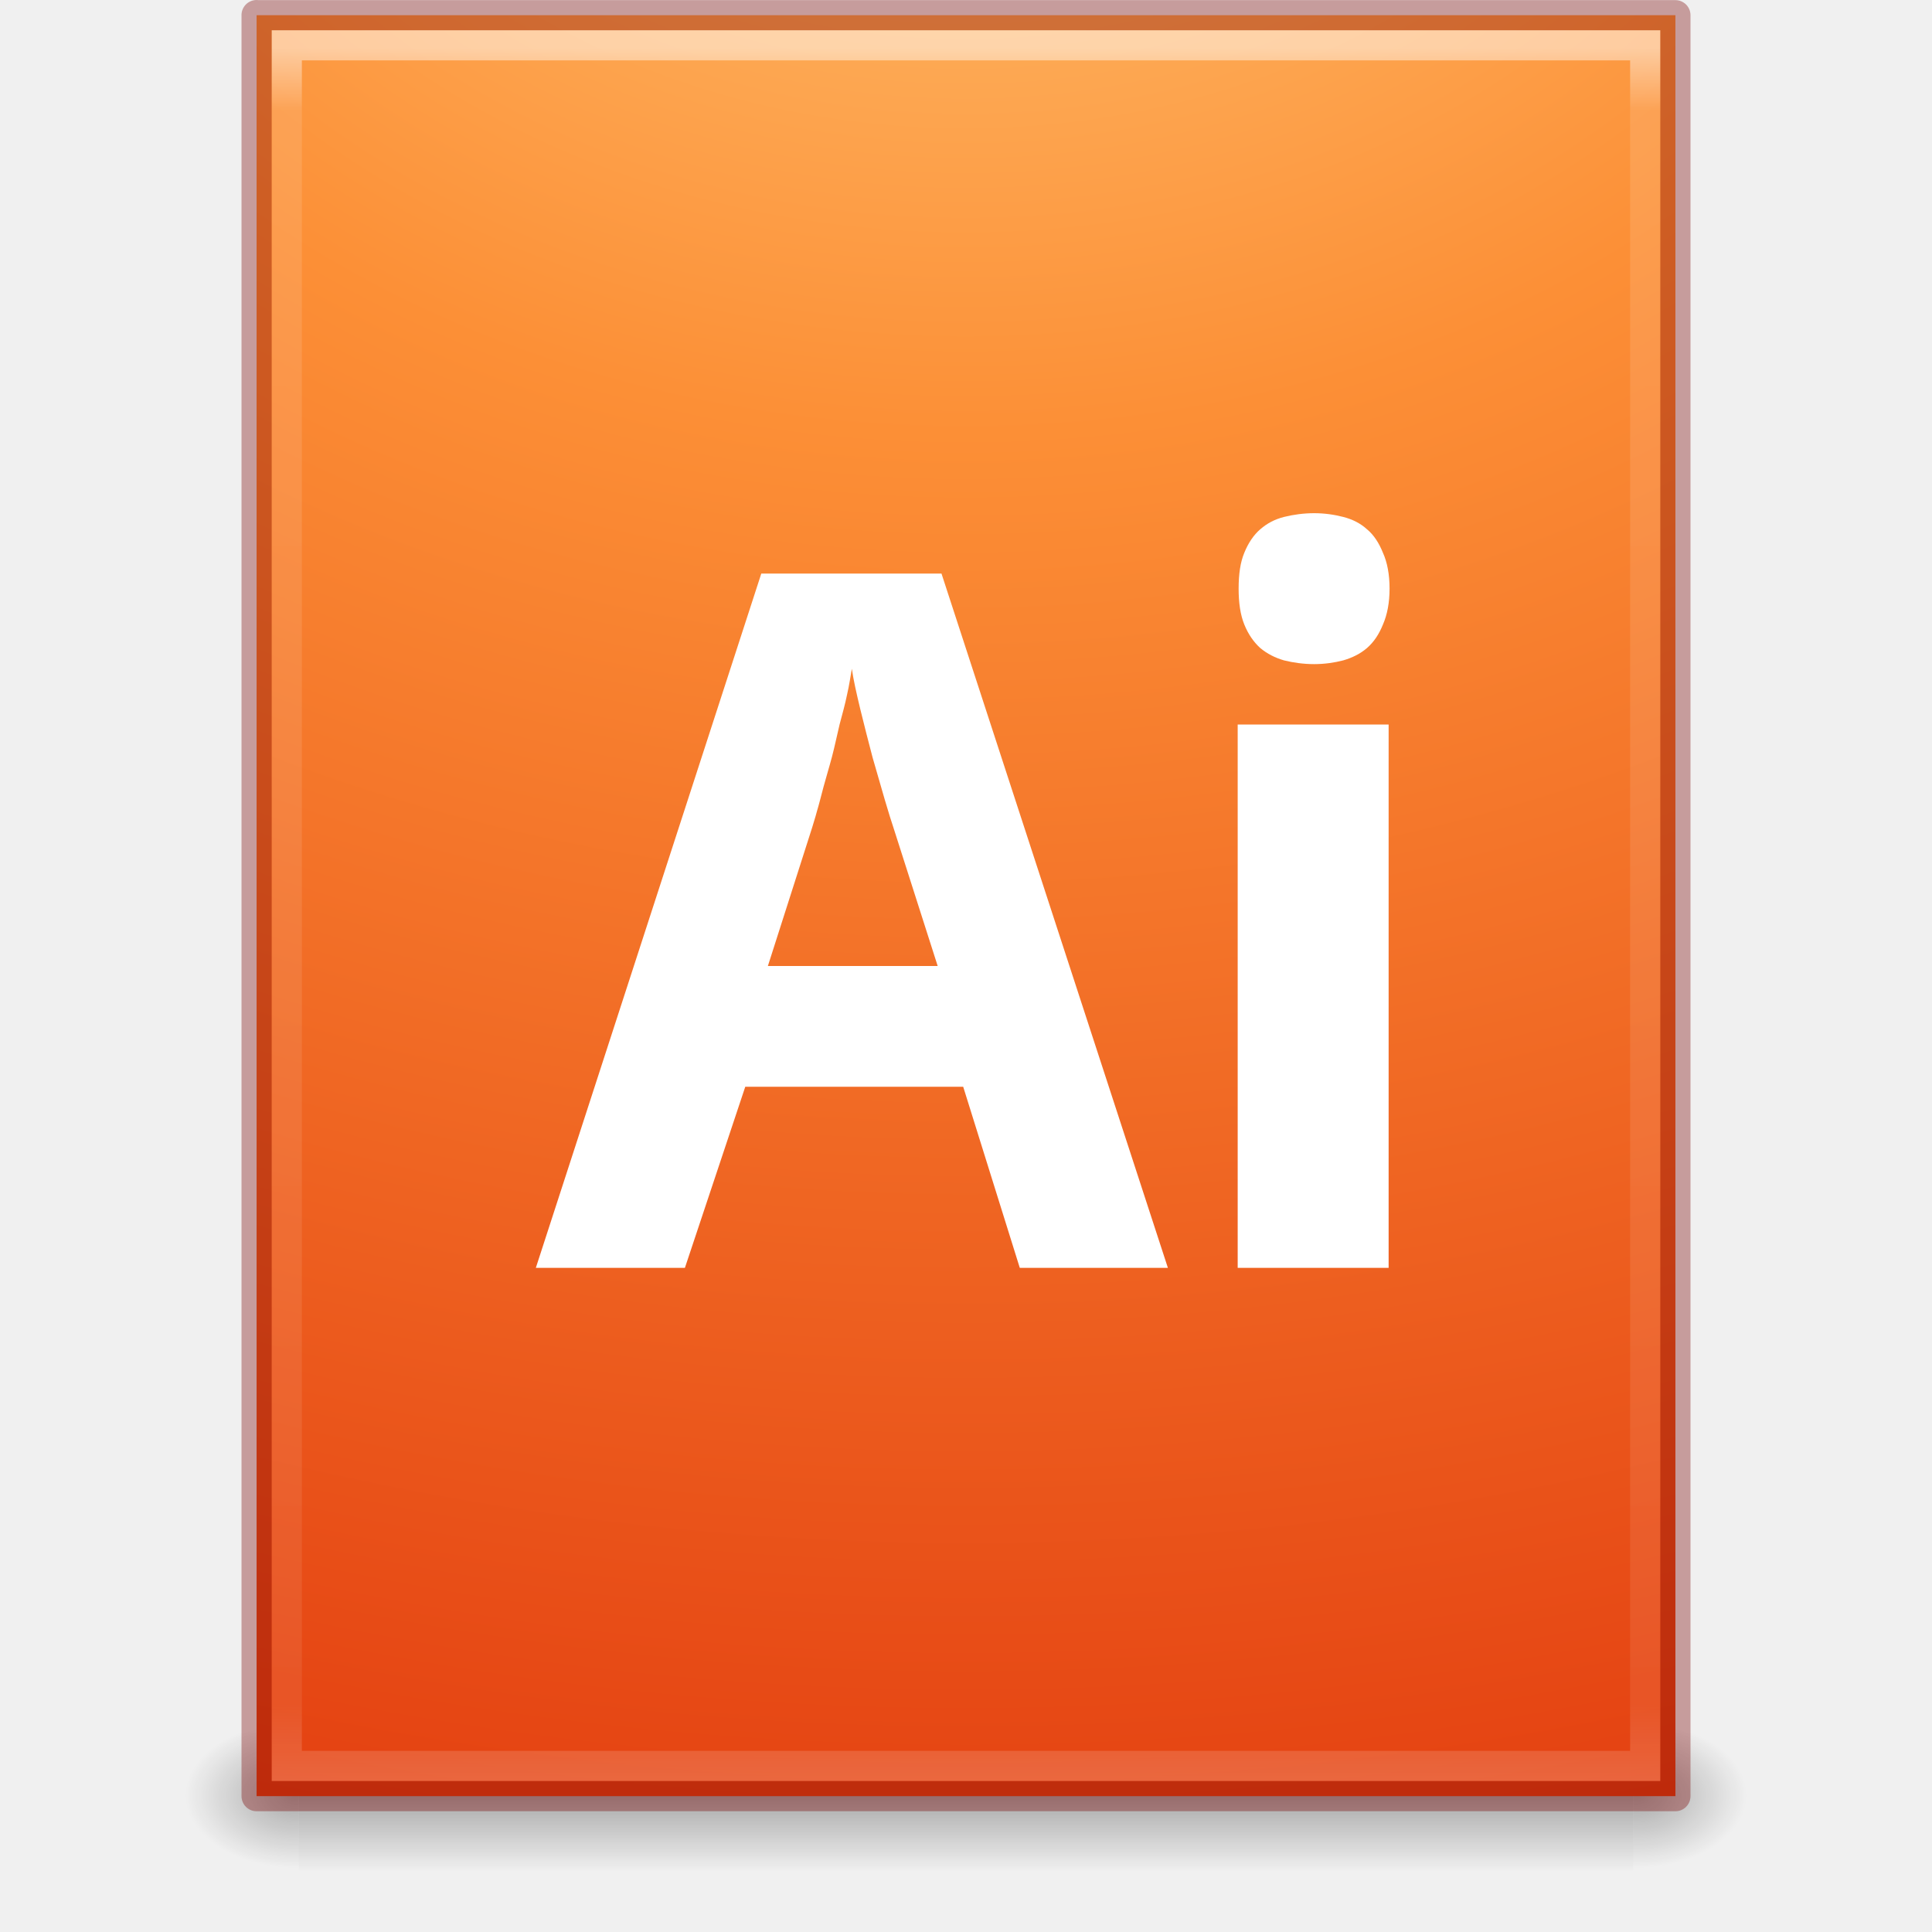
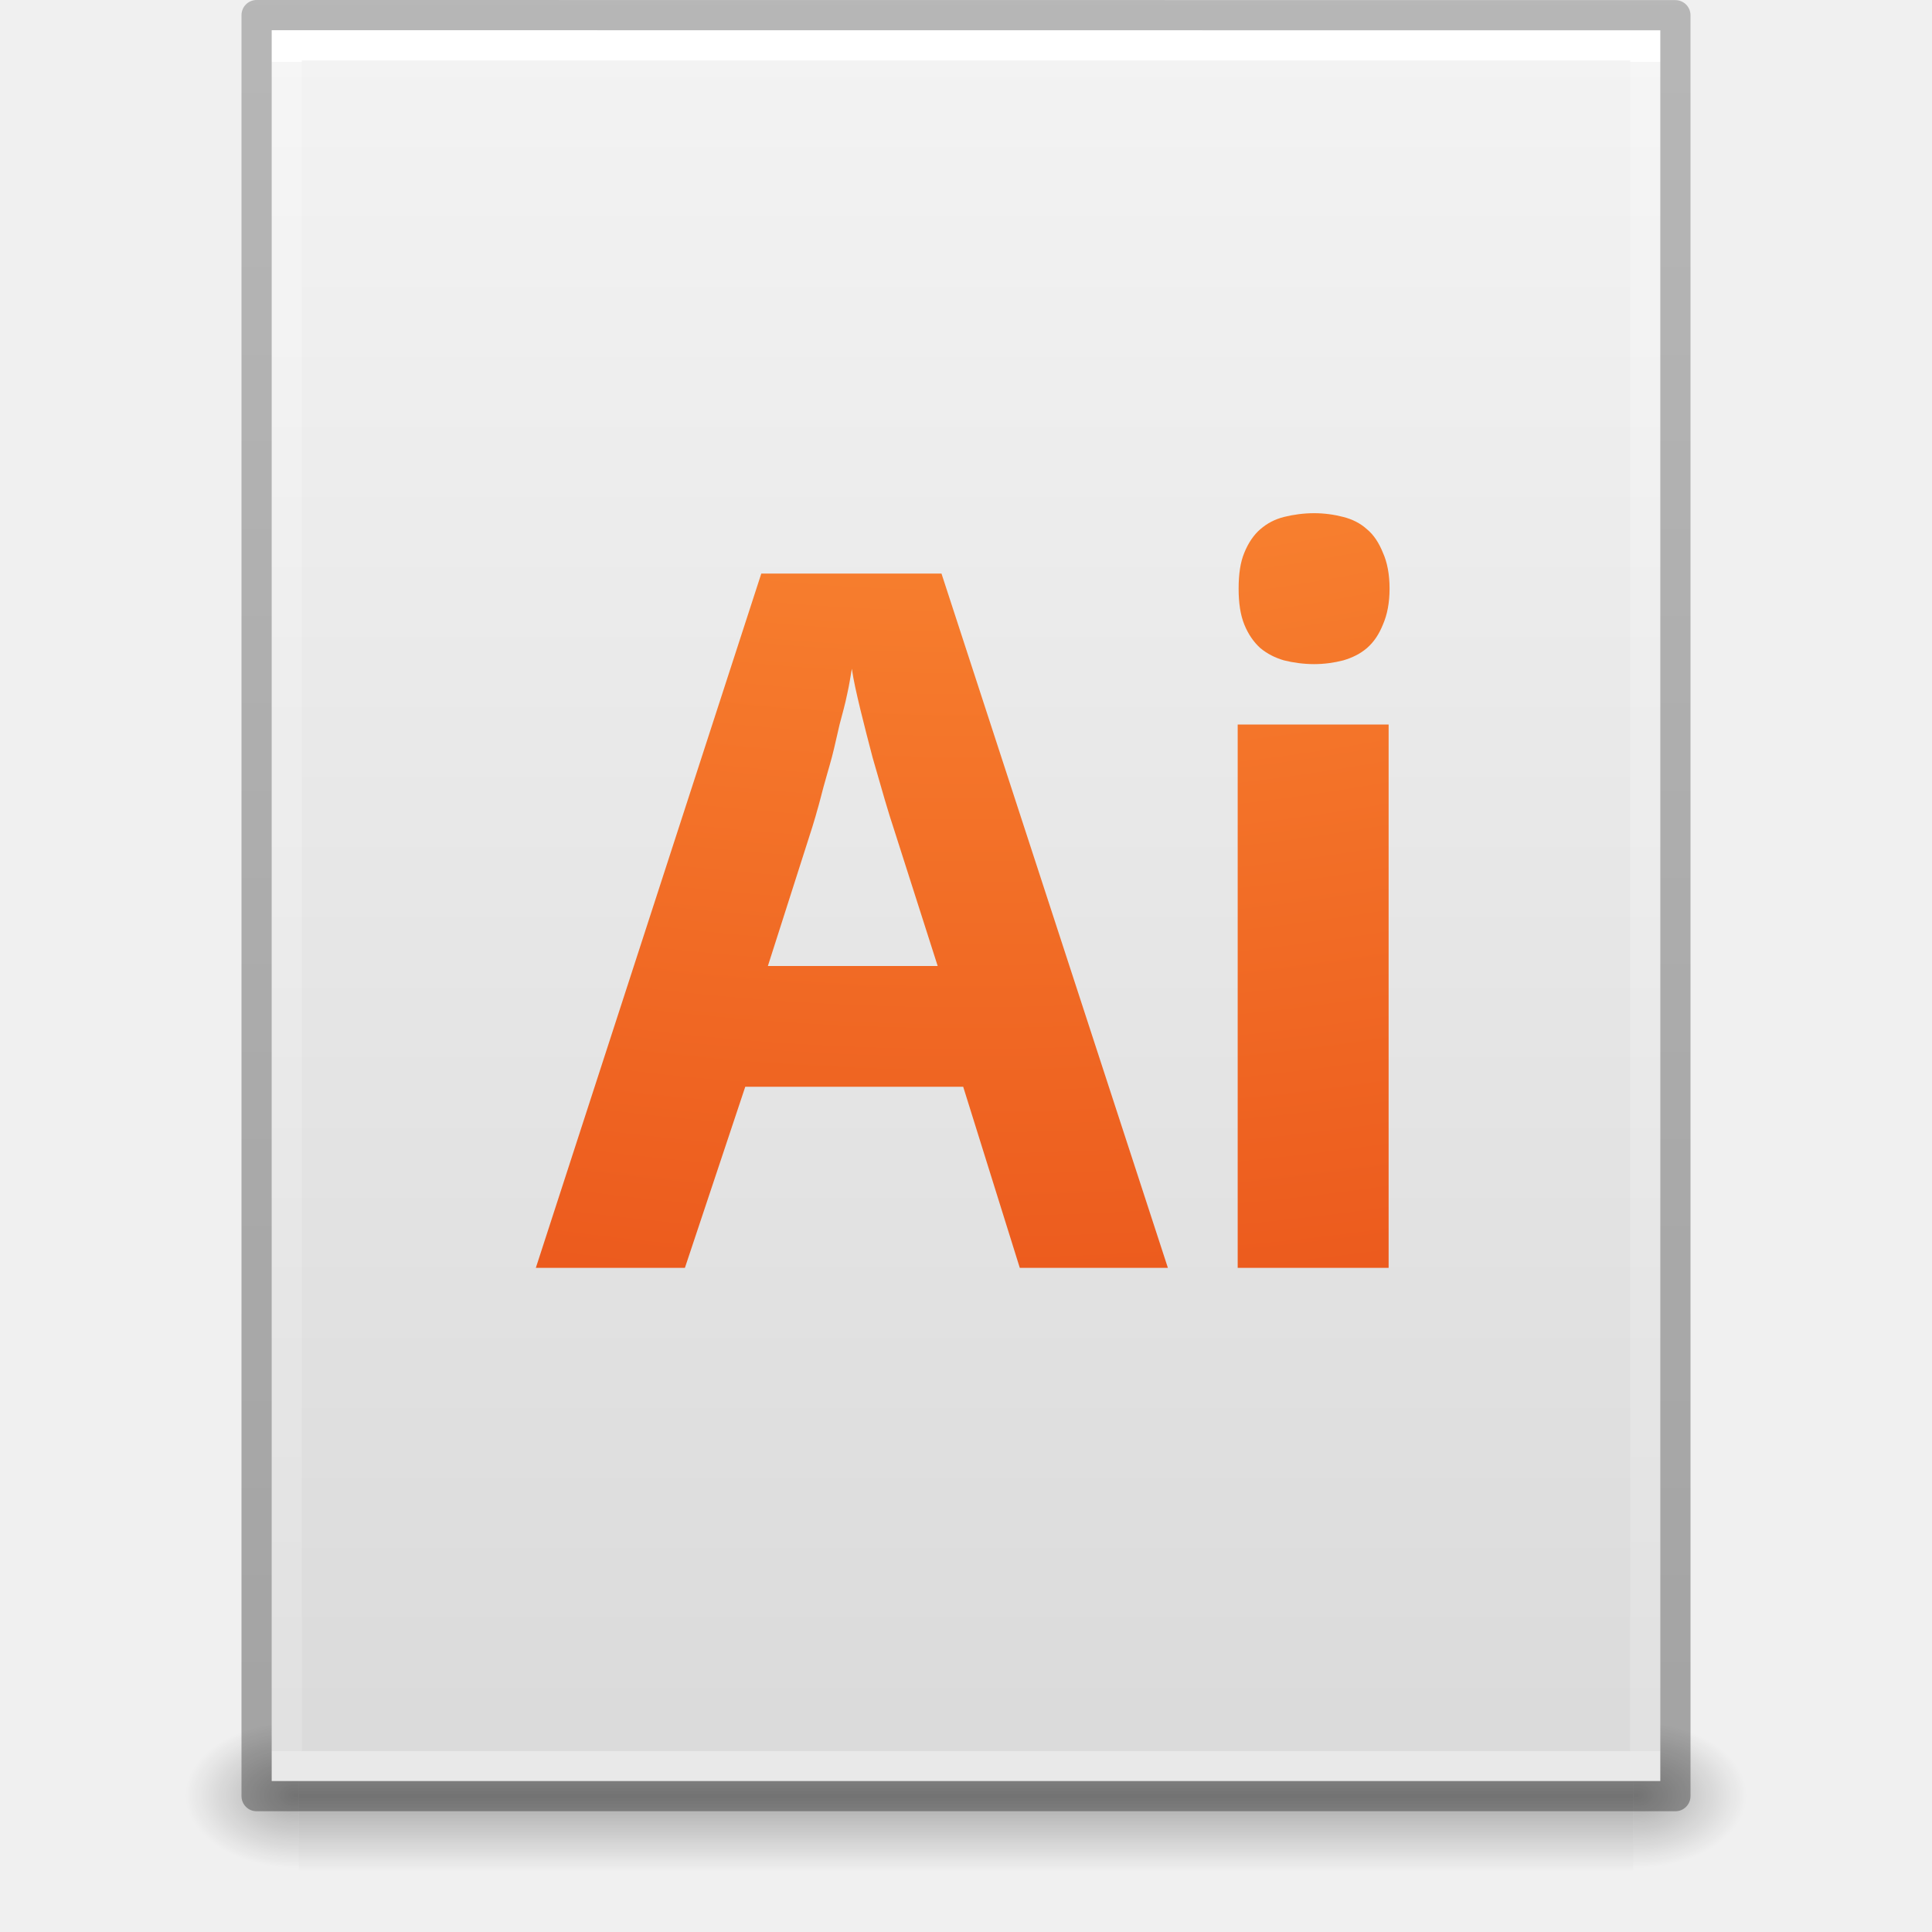
- <svg xmlns="http://www.w3.org/2000/svg" xmlns:xlink="http://www.w3.org/1999/xlink" version="1.1" width="64" height="64" id="svg3854">
-   <defs id="defs3856">
-     <linearGradient x1="24" y1="5.564" x2="24" y2="43" id="linearGradient3027" xlink:href="#linearGradient3977-4" gradientUnits="userSpaceOnUse" gradientTransform="matrix(1.216216,0,0,1.540538,2.810818,-6.97295)" />
+ <svg xmlns="http://www.w3.org/2000/svg" xmlns:xlink="http://www.w3.org/1999/xlink" id="svg3844" height="64" width="64" version="1.1">
+   <defs id="defs3846">
+     <linearGradient gradientTransform="matrix(1.084352,0,0,1.199737,79.55086,-4.16286)" gradientUnits="userSpaceOnUse" xlink:href="#linearGradient3104-6" id="linearGradient3033" y2="2.906" x2="-51.786" y1="50.786" x1="-51.786" />
+     <linearGradient id="linearGradient3104-6">
+       <stop offset="0" style="stop-color:#000000;stop-opacity:0.318" id="stop3106-3" />
+       <stop offset="1" style="stop-color:#000000;stop-opacity:0.24" id="stop3108-9" />
+     </linearGradient>
+     <linearGradient gradientTransform="matrix(1.216216,0,0,1.540538,2.810818,-6.97295)" gradientUnits="userSpaceOnUse" xlink:href="#linearGradient3977-4" id="linearGradient3093" y2="42.176" x2="24" y1="5.864" x1="24" />
    <linearGradient id="linearGradient3977-4">
-       <stop id="stop3979-7" style="stop-color:#ffffff;stop-opacity:1" offset="0" />
-       <stop id="stop3981-6" style="stop-color:#ffffff;stop-opacity:0.235" offset="0.036" />
-       <stop id="stop3983-5" style="stop-color:#ffffff;stop-opacity:0.157" offset="0.951" />
-       <stop id="stop3985-6" style="stop-color:#ffffff;stop-opacity:0.392" offset="1" />
+       <stop offset="0" style="stop-color:#ffffff;stop-opacity:1" id="stop3979-7" />
+       <stop offset="0" style="stop-color:#ffffff;stop-opacity:0.235" id="stop3981-6" />
+       <stop offset="1" style="stop-color:#ffffff;stop-opacity:0.157" id="stop3983-5" />
+       <stop offset="1" style="stop-color:#ffffff;stop-opacity:0.392" id="stop3985-6" />
    </linearGradient>
-     <radialGradient cx="7.806" cy="9.957" r="12.672" fx="7.276" fy="9.957" id="radialGradient3030" xlink:href="#linearGradient2867-449-88-871-390-598-476-591-434-148-57-177-8-3-3" gradientUnits="userSpaceOnUse" gradientTransform="matrix(-2.1710338e-7,8.851375,-10.86666,-2.6569444e-7,140.1861,-80.70502)" />
+     <linearGradient gradientTransform="matrix(1.314283,0,0,1.260239,0.4572141,-2.17932)" gradientUnits="userSpaceOnUse" xlink:href="#linearGradient3600-9" id="linearGradient3096" y2="47.013" x2="25.132" y1="0.985" x1="25.132" />
+     <linearGradient id="linearGradient3600-9">
+       <stop offset="0" style="stop-color:#f4f4f4;stop-opacity:1" id="stop3602-3" />
+       <stop offset="1" style="stop-color:#dbdbdb;stop-opacity:1" id="stop3604-7" />
+     </linearGradient>
+     <radialGradient gradientTransform="matrix(0.03132633,0,0,0.02058823,35.22086,49.45142)" gradientUnits="userSpaceOnUse" xlink:href="#linearGradient5060" id="radialGradient3153" fy="486.648" fx="605.714" r="117.143" cy="486.648" cx="605.714" />
+     <linearGradient id="linearGradient5060">
+       <stop offset="0" style="stop-color:#000000;stop-opacity:1" id="stop5062" />
+       <stop offset="1" style="stop-color:#000000;stop-opacity:0" id="stop5064" />
+     </linearGradient>
+     <radialGradient gradientTransform="matrix(-0.03132632,0,0,0.02058823,28.77914,49.45142)" gradientUnits="userSpaceOnUse" xlink:href="#linearGradient5060" id="radialGradient3156" fy="486.648" fx="605.714" r="117.143" cy="486.648" cx="605.714" />
+     <linearGradient id="linearGradient5048">
+       <stop offset="0" style="stop-color:#000000;stop-opacity:0" id="stop5050" />
+       <stop offset="0.5" style="stop-color:#000000;stop-opacity:1" id="stop5056" />
+       <stop offset="1" style="stop-color:#000000;stop-opacity:0" id="stop5052" />
+     </linearGradient>
+     <linearGradient gradientTransform="matrix(0.09153846,0,0,0.02058823,-1.084616,49.45142)" gradientUnits="userSpaceOnUse" xlink:href="#linearGradient5048" id="linearGradient3842" y2="609.505" x2="302.857" y1="366.648" x1="302.857" />
+     <radialGradient gradientTransform="matrix(0,10.0351,-12.31989,0,154.6561,-88.47417)" gradientUnits="userSpaceOnUse" xlink:href="#linearGradient2867-449-88-871-390-598-476-591-434-148-57-177-8-3-3" id="radialGradient3029" fy="9.957" fx="6.033" r="12.672" cy="9.957" cx="6.563" />
    <linearGradient id="linearGradient2867-449-88-871-390-598-476-591-434-148-57-177-8-3-3">
-       <stop id="stop3750-1-0-7" style="stop-color:#ffcd7d;stop-opacity:1" offset="0" />
-       <stop id="stop3752-3-7-4" style="stop-color:#fc8f36;stop-opacity:1" offset="0.262" />
-       <stop id="stop3754-1-8-5" style="stop-color:#e23a0e;stop-opacity:1" offset="0.705" />
-       <stop id="stop3756-1-6-2" style="stop-color:#ac441f;stop-opacity:1" offset="1" />
+       <stop offset="0" style="stop-color:#ffcd7d;stop-opacity:1" id="stop3750-1-0-7" />
+       <stop offset="0.262" style="stop-color:#fc8f36;stop-opacity:1" id="stop3752-3-7-4" />
+       <stop offset="0.705" style="stop-color:#e23a0e;stop-opacity:1" id="stop3754-1-8-5" />
+       <stop offset="1" style="stop-color:#ac441f;stop-opacity:1" id="stop3756-1-6-2" />
    </linearGradient>
-     <radialGradient cx="605.714" cy="486.648" r="117.143" fx="605.714" fy="486.648" id="radialGradient3035" xlink:href="#linearGradient5060" gradientUnits="userSpaceOnUse" gradientTransform="matrix(0.03132633,0,0,0.02058823,35.22086,49.45142)" />
-     <linearGradient id="linearGradient5060">
-       <stop id="stop5062" style="stop-color:#000000;stop-opacity:1" offset="0" />
-       <stop id="stop5064" style="stop-color:#000000;stop-opacity:0" offset="1" />
-     </linearGradient>
-     <radialGradient cx="605.714" cy="486.648" r="117.143" fx="605.714" fy="486.648" id="radialGradient3038" xlink:href="#linearGradient5060" gradientUnits="userSpaceOnUse" gradientTransform="matrix(-0.03132632,0,0,0.02058823,28.77914,49.45142)" />
-     <linearGradient id="linearGradient5048">
-       <stop id="stop5050" style="stop-color:#000000;stop-opacity:0" offset="0" />
-       <stop id="stop5056" style="stop-color:#000000;stop-opacity:1" offset="0.5" />
-       <stop id="stop5052" style="stop-color:#000000;stop-opacity:0" offset="1" />
-     </linearGradient>
-     <linearGradient x1="302.857" y1="366.648" x2="302.857" y2="609.505" id="linearGradient3852" xlink:href="#linearGradient5048" gradientUnits="userSpaceOnUse" gradientTransform="matrix(0.09153846,0,0,0.02058823,-1.084616,49.45142)" />
  </defs>
  <g id="layer1">
-     <rect width="44.2" height="5" x="9.9" y="57" id="rect2879" style="opacity:0.3;fill:url(#linearGradient3852);fill-opacity:1;fill-rule:nonzero;stroke:none;stroke-width:1;marker:none;visibility:visible;display:inline;overflow:visible" />
-     <path d="m 9.9,57 c 0,0 0,5 0,5 -1.613,0.01 -3.9,-1.12 -3.9,-2.5 0,-1.38 1.8,-2.499 3.9,-2.499 z" id="path2881" style="opacity:0.3;fill:url(#radialGradient3038);fill-opacity:1;fill-rule:nonzero;stroke:none;stroke-width:1;marker:none;visibility:visible;display:inline;overflow:visible" />
-     <path d="m 54.1,57 c 0,0 0,5 0,5 C 55.713,62.01 58,60.88 58,59.5 c 0,-1.38 -1.8,-2.499 -3.9,-2.499 z" id="path2883" style="opacity:0.3;fill:url(#radialGradient3035);fill-opacity:1;fill-rule:nonzero;stroke:none;stroke-width:1;marker:none;visibility:visible;display:inline;overflow:visible" />
-     <path d="m 8.5,0.504 c 10.77,0 47,0 47,0 l 5.7e-5,58.996 c 0,0 -31.333,0 -47,0 0,-19.667 0,-39.333 0,-59 z" id="path4160" style="color:#000000;fill:url(#radialGradient3030);fill-opacity:1;fill-rule:nonzero;stroke:none;stroke-width:1;marker:none;visibility:visible;display:inline;overflow:visible;enable-background:accumulate" />
-     <path d="m 54.5,58.5 -45,0 0,-57 45,0 z" id="rect6741-1-8" style="opacity:0.5;fill:none;stroke:url(#linearGradient3027);stroke-width:1;stroke-linecap:round;stroke-linejoin:miter;stroke-miterlimit:4;stroke-opacity:1;stroke-dasharray:none;stroke-dashoffset:0" />
-     <path d="m 8.5,0.504 c 10.77,0 47,0 47,0 l 5.7e-5,58.996 c 0,0 -31.333,0 -47,0 0,-19.667 0,-39.333 0,-59 z" id="path4160-1" style="opacity:0.35;color:#000000;fill:none;stroke:#770000;stroke-width:1;stroke-linecap:round;stroke-linejoin:round;stroke-miterlimit:4;stroke-opacity:1;stroke-dasharray:none;stroke-dashoffset:0;marker:none;visibility:visible;display:inline;overflow:visible;enable-background:accumulate" />
-     <path d="m 43.531,17 c -0.341,2.9e-5 -0.689,0.047 -1,0.125 -0.301,0.078 -0.55,0.206 -0.781,0.406 -0.221,0.19 -0.401,0.458 -0.531,0.781 -0.131,0.312 -0.188,0.708 -0.188,1.188 -3e-6,0.468 0.057,0.864 0.188,1.188 0.131,0.323 0.31,0.581 0.531,0.781 0.231,0.19 0.48,0.317 0.781,0.406 0.311,0.078 0.659,0.125 1,0.125 0.341,2.9e-5 0.668,-0.047 0.969,-0.125 0.301,-0.089 0.56,-0.217 0.781,-0.406 0.231,-0.201 0.401,-0.458 0.531,-0.781 0.141,-0.323 0.219,-0.719 0.219,-1.188 -7e-6,-0.479 -0.078,-0.875 -0.219,-1.188 C 45.682,17.989 45.512,17.721 45.281,17.531 45.06,17.331 44.801,17.203 44.5,17.125 44.199,17.047 43.873,17 43.531,17 z m -18.312,2 -7.469,23 4.938,0 2,-6 7.219,0 1.875,6 4.906,0 -7.5,-23 -5.969,0 z m 3,3.156 c 0.052,0.367 0.155,0.82 0.281,1.344 0.126,0.524 0.27,1.07 0.406,1.594 0.147,0.513 0.28,0.977 0.406,1.406 0.126,0.429 0.218,0.718 0.281,0.906 L 31.062,32 l -5.625,0 1.469,-4.594 c 0.031,-0.115 0.093,-0.29 0.156,-0.531 0.073,-0.241 0.135,-0.498 0.219,-0.812 0.084,-0.314 0.187,-0.644 0.281,-1 0.094,-0.356 0.166,-0.717 0.25,-1.062 0.094,-0.356 0.187,-0.686 0.25,-1 0.073,-0.314 0.114,-0.613 0.156,-0.844 z M 41,24 l 0,18 5,0 0,-18 -5,0 z" id="path3031" style="color:#000000;fill:#ffffff;fill-opacity:1;fill-rule:nonzero;stroke:none;stroke-width:1;marker:none;visibility:visible;display:inline;overflow:visible;enable-background:accumulate" />
+     <rect style="opacity:0.3;fill:url(#linearGradient3842);fill-opacity:1;fill-rule:nonzero;stroke:none;stroke-width:1;marker:none;visibility:visible;display:inline;overflow:visible" id="rect2879" y="57" x="9.9" height="5" width="44.2" />
+     <path style="opacity:0.3;fill:url(#radialGradient3156);fill-opacity:1;fill-rule:nonzero;stroke:none;stroke-width:1;marker:none;visibility:visible;display:inline;overflow:visible" id="path2881" d="m 9.9,57 c 0,0 0,5 0,5 -1.613,0.01 -3.9,-1.12 -3.9,-2.5 0,-1.38 1.8,-2.499 3.9,-2.499 z" />
+     <path style="opacity:0.3;fill:url(#radialGradient3153);fill-opacity:1;fill-rule:nonzero;stroke:none;stroke-width:1;marker:none;visibility:visible;display:inline;overflow:visible" id="path2883" d="m 54.1,57 c 0,0 0,5 0,5 C 55.713,62.01 58,60.88 58,59.5 c 0,-1.38 -1.8,-2.499 -3.9,-2.499 z" />
+     <path style="fill:url(#linearGradient3096);fill-opacity:1;stroke:none;display:inline" id="path4160-6" d="m 9,1 c 10.541,0 46,0.004 46,0.004 L 55,59 c 0,0 -30.667,0 -46,0 0,-19.333 0,-38.666 0,-58 z" />
+     <path style="fill:none;stroke:url(#linearGradient3093);stroke-width:1;stroke-linecap:round;stroke-linejoin:miter;stroke-miterlimit:4;stroke-opacity:1;stroke-dasharray:none;stroke-dashoffset:0" id="rect6741-1-8" d="m 54.5,58.5 -45,0 0,-57 45,0 z" />
+     <path style="fill:none;stroke:url(#linearGradient3033);stroke-width:1;stroke-linecap:butt;stroke-linejoin:round;stroke-miterlimit:4;stroke-opacity:1;stroke-dasharray:none;stroke-dashoffset:0;display:inline" id="path4160-6-1" d="m 8.5,0.5 c 10.77,0 47,0.004 47,0.004 l 4.9e-5,58.996 c 0,0 -31.333,0 -47,0 0,-19.667 0,-39.333 0,-59 z" />
  </g>
+   <path style="color:#000000;display:inline;overflow:visible;visibility:visible;fill:url(#radialGradient3029);fill-opacity:1;fill-rule:nonzero;stroke:none;stroke-width:1;marker:none;enable-background:accumulate;clip-rule:nonzero;opacity:1;isolation:auto;mix-blend-mode:normal;color-interpolation:sRGB;color-interpolation-filters:linearRGB;solid-color:#000000;solid-opacity:1;stroke-linecap:butt;stroke-linejoin:miter;stroke-miterlimit:4;stroke-dasharray:none;stroke-dashoffset:0;stroke-opacity:1;filter-blend-mode:normal;filter-gaussianBlur-deviation:0;color-rendering:auto;image-rendering:auto;shape-rendering:auto;text-rendering:auto" id="path3031" d="m 43.531,17 c -0.341,2.9e-5 -0.689,0.047 -1,0.125 -0.301,0.078 -0.55,0.206 -0.781,0.406 -0.221,0.19 -0.401,0.458 -0.531,0.781 -0.131,0.312 -0.188,0.708 -0.188,1.188 -3e-6,0.468 0.057,0.864 0.188,1.188 0.131,0.323 0.31,0.581 0.531,0.781 0.231,0.19 0.48,0.317 0.781,0.406 0.311,0.078 0.659,0.125 1,0.125 0.341,2.9e-5 0.668,-0.047 0.969,-0.125 0.301,-0.089 0.56,-0.217 0.781,-0.406 0.231,-0.201 0.401,-0.458 0.531,-0.781 0.141,-0.323 0.219,-0.719 0.219,-1.188 -7e-6,-0.479 -0.078,-0.875 -0.219,-1.188 C 45.682,17.989 45.512,17.721 45.281,17.531 45.06,17.331 44.801,17.203 44.5,17.125 44.199,17.047 43.873,17 43.531,17 Z m -18.312,2 -7.469,23 4.938,0 2,-6 7.219,0 1.875,6 4.906,0 -7.5,-23 -5.969,0 z m 3,3.156 c 0.052,0.367 0.155,0.82 0.281,1.344 0.126,0.524 0.27,1.07 0.406,1.594 0.147,0.513 0.28,0.977 0.406,1.406 0.126,0.429 0.218,0.718 0.281,0.906 L 31.062,32 l -5.625,0 1.469,-4.594 c 0.031,-0.115 0.093,-0.29 0.156,-0.531 0.073,-0.241 0.135,-0.498 0.219,-0.812 0.084,-0.314 0.187,-0.644 0.281,-1 0.094,-0.356 0.166,-0.717 0.25,-1.062 0.094,-0.356 0.187,-0.686 0.25,-1 0.073,-0.314 0.114,-0.613 0.156,-0.844 z M 41,24 l 0,18 5,0 0,-18 -5,0 z" />
</svg>
